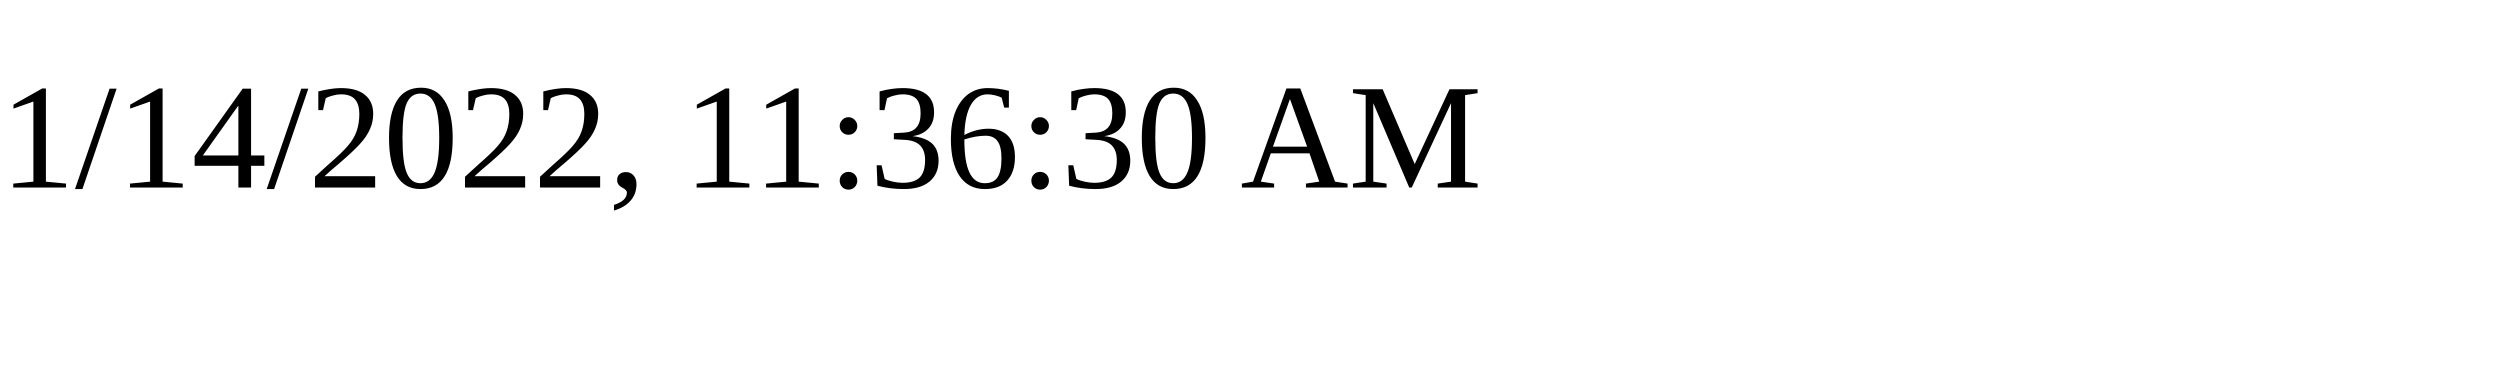
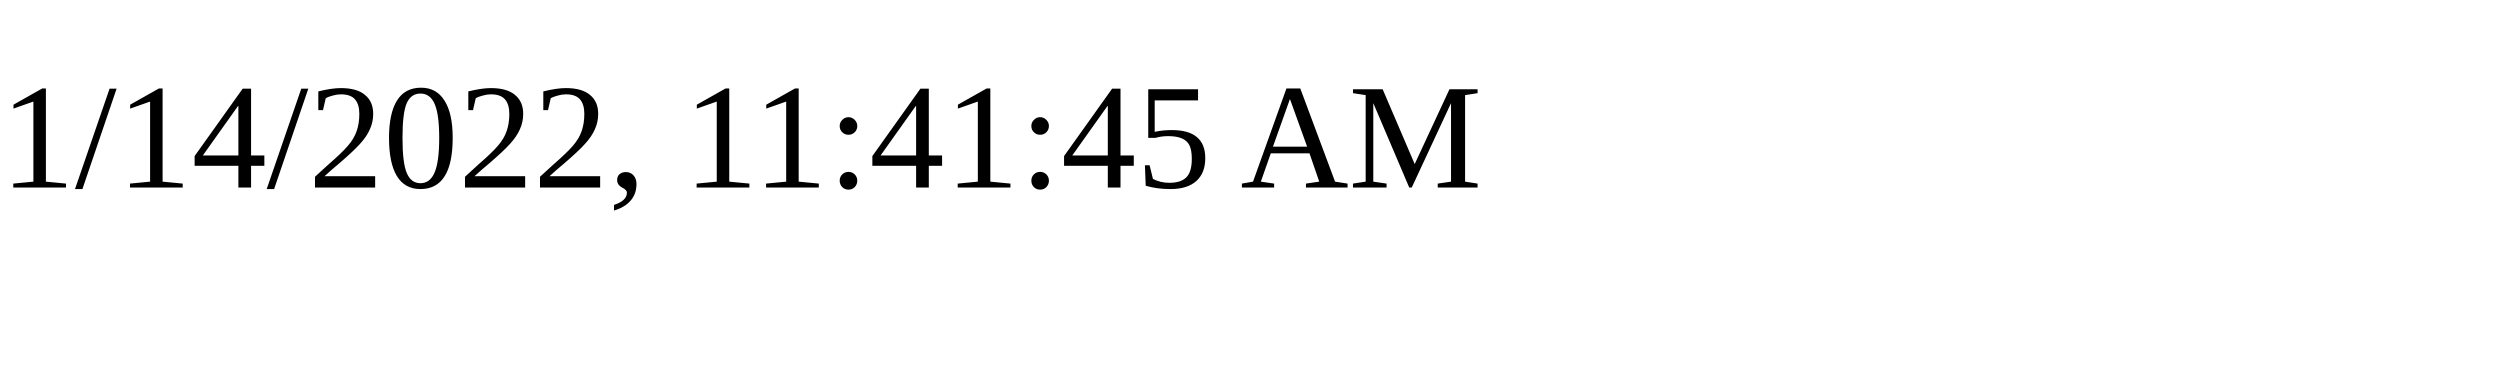
<svg xmlns="http://www.w3.org/2000/svg" height="30" width="200">
-   <text x="0" y="15">1/14/2022, 11:36:30 AM</text>
+   <text x="0" y="15">1/14/2022, 11:41:45 AM</text>
</svg>
